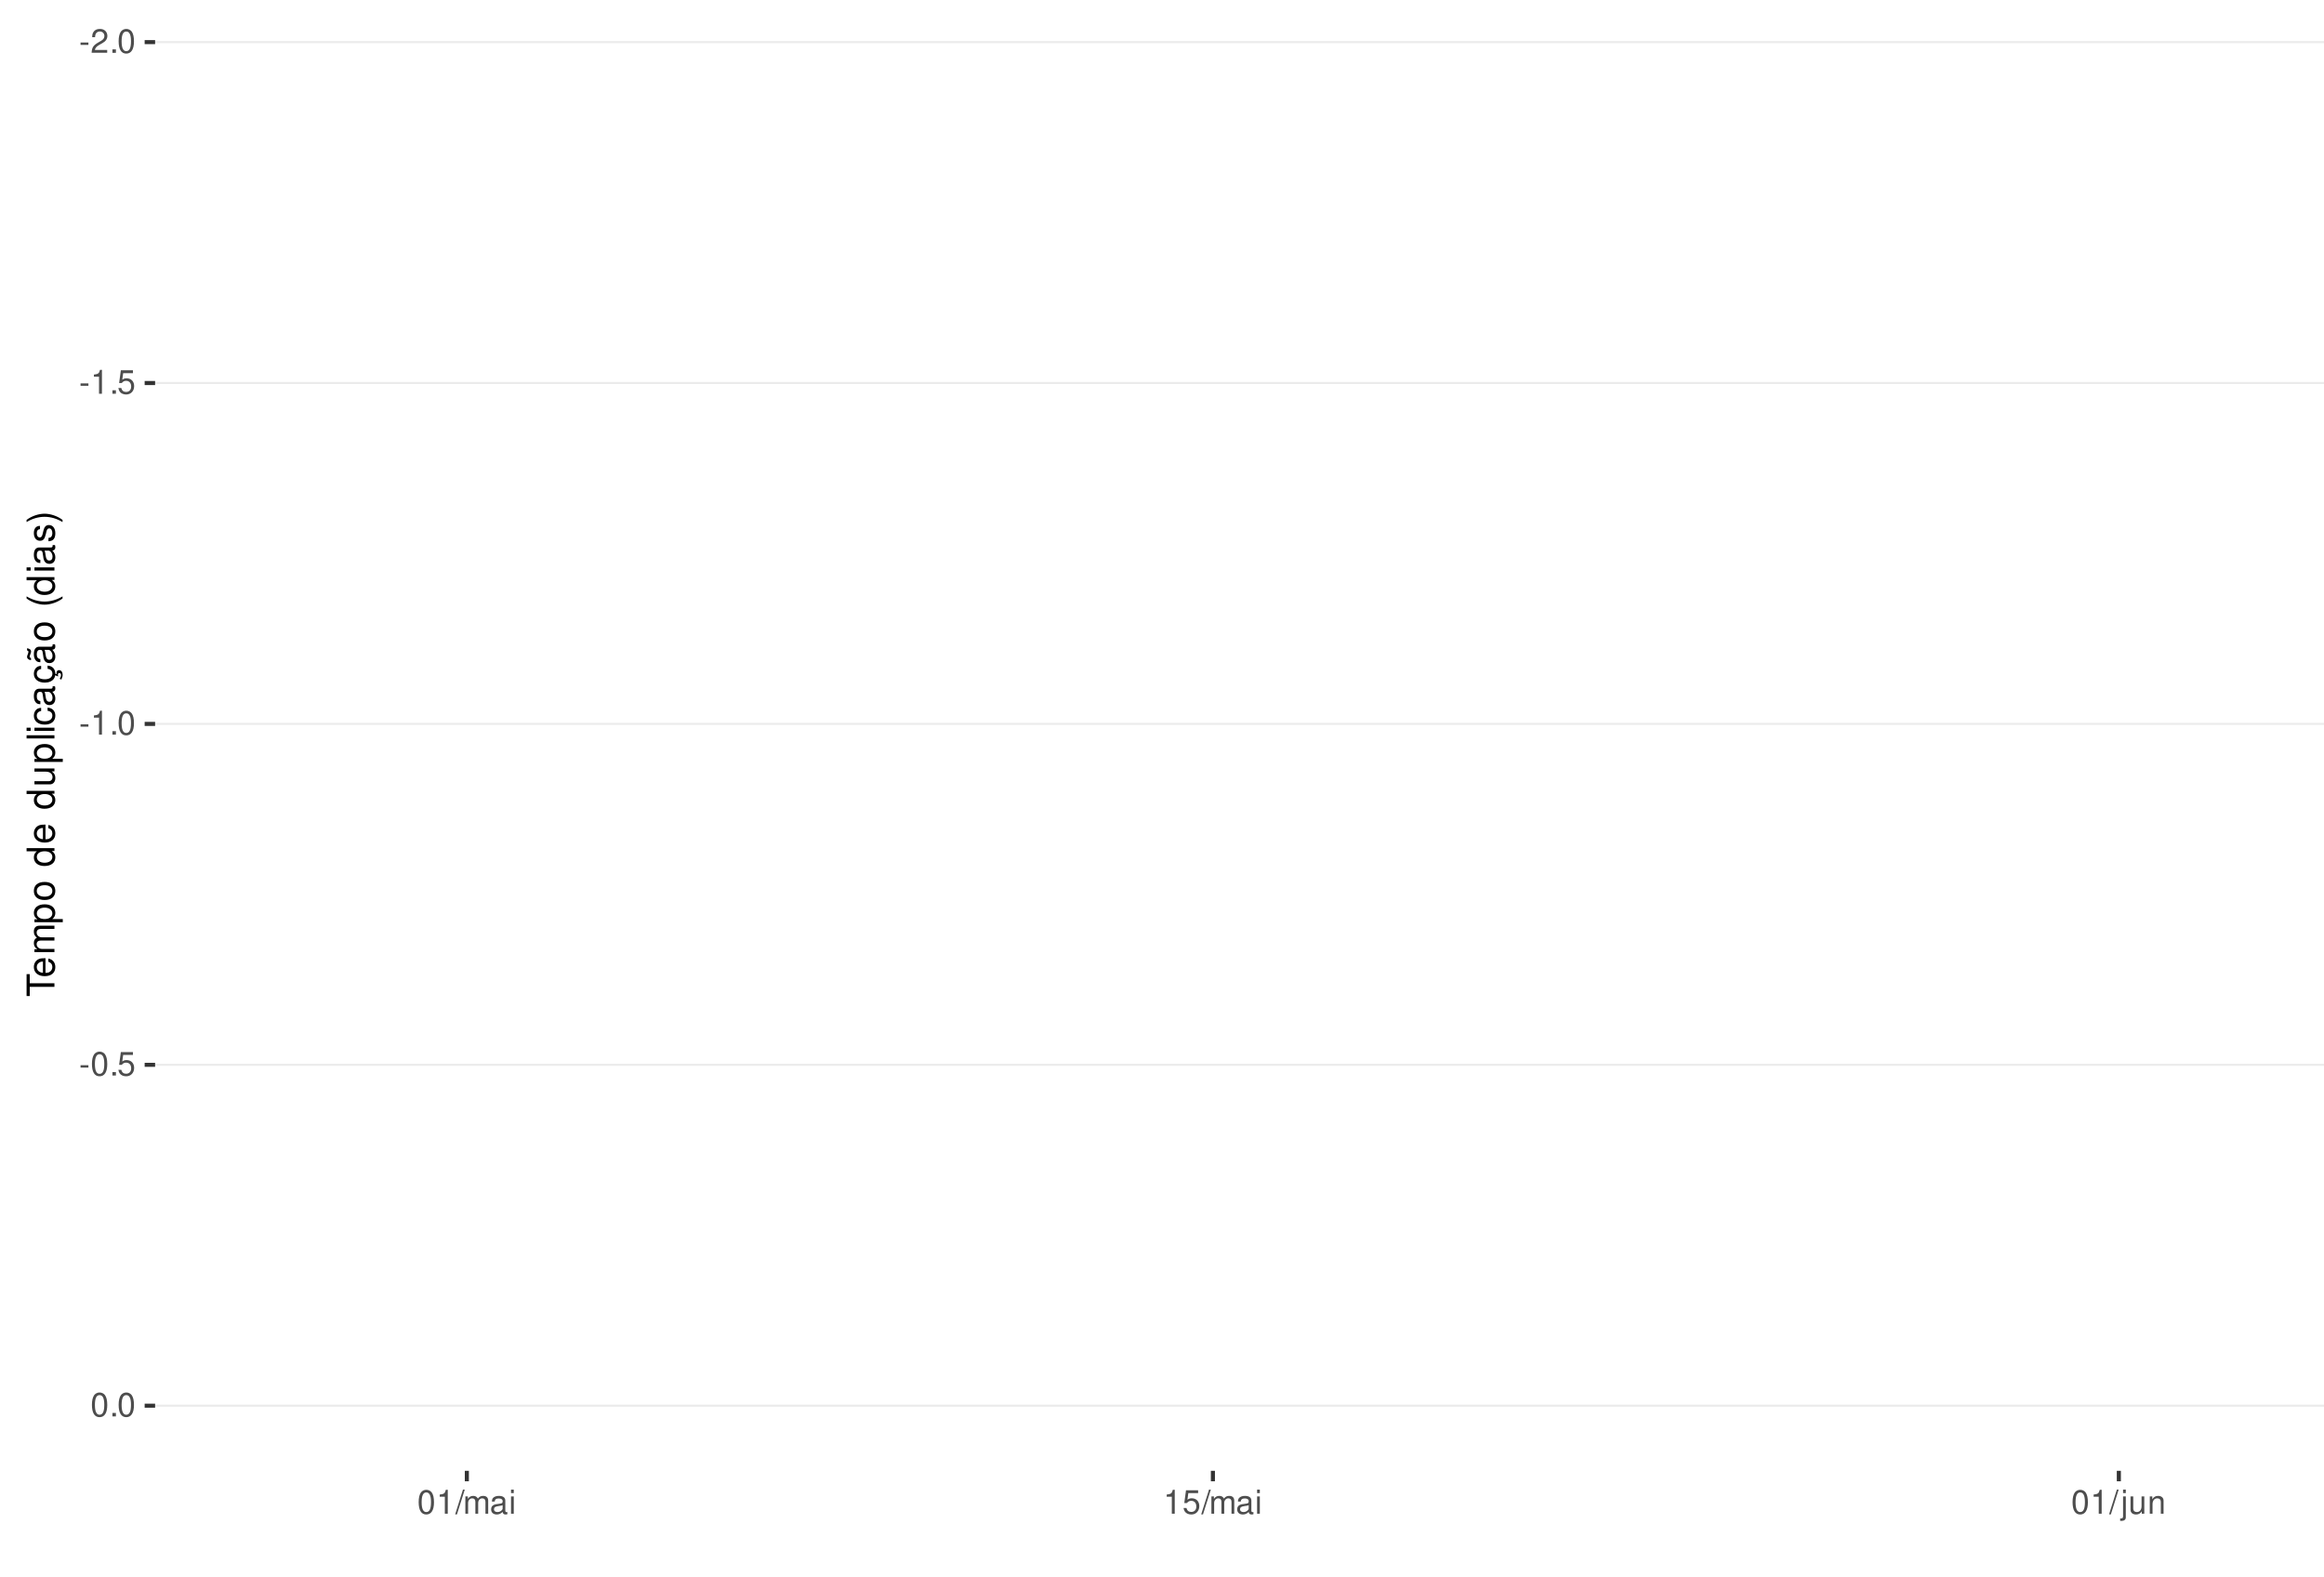
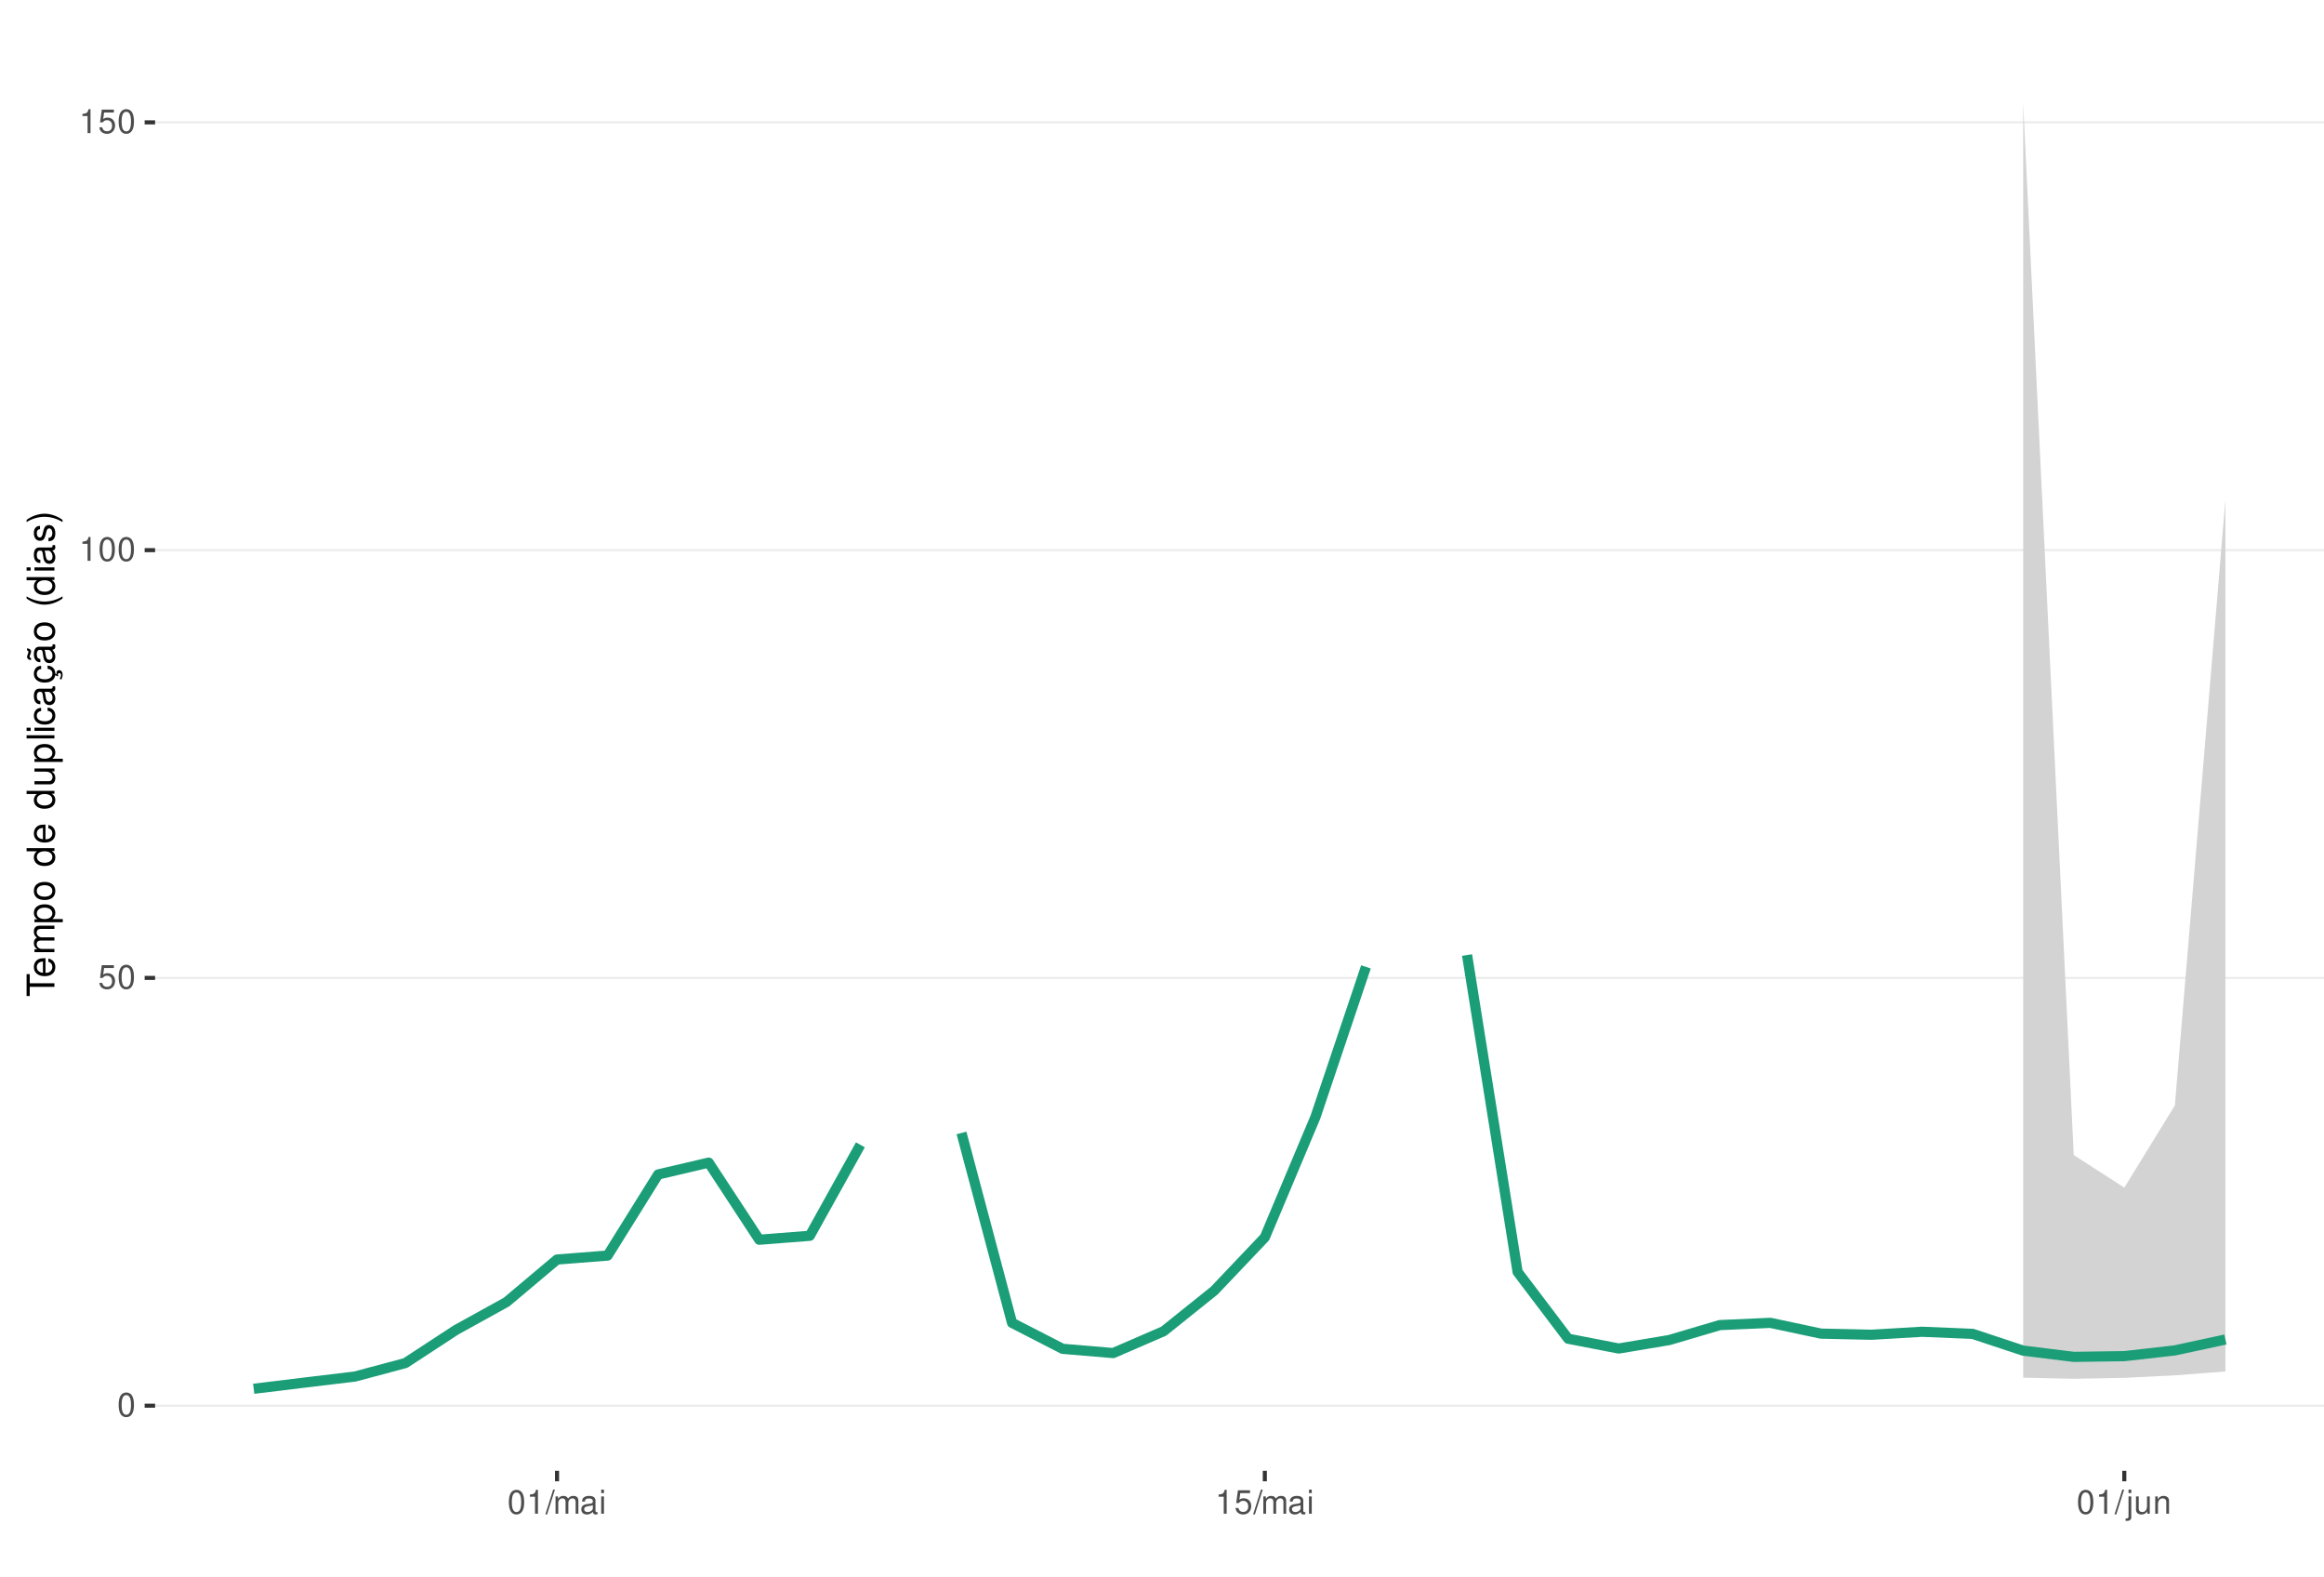
<svg xmlns="http://www.w3.org/2000/svg" xmlns:xlink="http://www.w3.org/1999/xlink" width="609pt" height="413pt" viewBox="0 0 609 413" version="1.1">
  <defs>
    <g>
      <symbol overflow="visible" id="glyph0-0">
        <path style="stroke:none;" d="" />
      </symbol>
      <symbol overflow="visible" id="glyph0-1">
-         <path style="stroke:none;" d="M 2.453 -2.703 L 0.391 -2.703 L 0.391 -2.078 L 2.453 -2.078 Z M 2.453 -2.703 " />
+         <path style="stroke:none;" d="M 2.375 -6.266 C 1.812 -6.266 1.297 -6 0.969 -5.578 C 0.578 -5.016 0.375 -4.188 0.375 -3.031 C 0.375 -0.922 1.062 0.203 2.375 0.203 C 3.672 0.203 4.391 -0.922 4.391 -2.984 C 4.391 -4.188 4.203 -5 3.797 -5.578 C 3.469 -6 2.953 -6.266 2.375 -6.266 Z M 2.375 -5.578 C 3.203 -5.578 3.609 -4.75 3.609 -3.047 C 3.609 -1.266 3.219 -0.438 2.359 -0.438 C 1.562 -0.438 1.156 -1.297 1.156 -3.016 C 1.156 -4.75 1.562 -5.578 2.375 -5.578 Z M 2.375 -5.578 " />
      </symbol>
      <symbol overflow="visible" id="glyph0-2">
-         <path style="stroke:none;" d="M 4.375 -0.75 L 1.156 -0.75 C 1.234 -1.266 1.5 -1.594 2.266 -2.062 L 3.125 -2.547 C 3.984 -3.016 4.422 -3.656 4.422 -4.438 C 4.422 -4.953 4.219 -5.438 3.859 -5.781 C 3.484 -6.109 3.031 -6.266 2.453 -6.266 C 1.672 -6.266 1.094 -5.984 0.766 -5.438 C 0.547 -5.109 0.453 -4.719 0.438 -4.094 L 1.188 -4.094 C 1.219 -4.516 1.266 -4.766 1.375 -4.984 C 1.578 -5.359 1.969 -5.594 2.438 -5.594 C 3.125 -5.594 3.641 -5.094 3.641 -4.422 C 3.641 -3.906 3.359 -3.484 2.812 -3.172 L 2.016 -2.703 C 0.734 -1.969 0.359 -1.375 0.297 -0.016 L 4.375 -0.016 Z M 4.375 -0.75 " />
+         <path style="stroke:none;" d="M 4.125 -6.141 L 0.953 -6.141 L 0.5 -2.797 L 1.188 -2.797 C 1.547 -3.219 1.844 -3.375 2.328 -3.375 C 3.156 -3.375 3.656 -2.797 3.656 -1.891 C 3.656 -1.016 3.156 -0.469 2.312 -0.469 C 1.656 -0.469 1.25 -0.812 1.062 -1.5 L 0.297 -1.5 C 0.406 -1 0.5 -0.766 0.672 -0.531 C 1.016 -0.062 1.641 0.203 2.344 0.203 C 3.578 0.203 4.438 -0.703 4.438 -2 C 4.438 -3.219 3.641 -4.047 2.453 -4.047 C 2.031 -4.047 1.672 -3.938 1.328 -3.672 L 1.562 -5.391 L 4.125 -5.391 Z M 4.125 -6.141 " />
      </symbol>
      <symbol overflow="visible" id="glyph0-3">
-         <path style="stroke:none;" d="M 1.656 -0.906 L 0.75 -0.906 L 0.75 0 L 1.656 0 Z M 1.656 -0.906 " />
+         <path style="stroke:none;" d="M 2.234 -4.453 L 2.234 0 L 3 0 L 3 -6.266 L 2.5 -6.266 C 2.234 -5.297 2.062 -5.172 0.891 -5.016 L 0.891 -4.453 Z M 2.234 -4.453 " />
      </symbol>
      <symbol overflow="visible" id="glyph0-4">
-         <path style="stroke:none;" d="M 2.375 -6.266 C 1.812 -6.266 1.297 -6 0.969 -5.578 C 0.578 -5.016 0.375 -4.188 0.375 -3.031 C 0.375 -0.922 1.062 0.203 2.375 0.203 C 3.672 0.203 4.391 -0.922 4.391 -2.984 C 4.391 -4.188 4.203 -5 3.797 -5.578 C 3.469 -6 2.953 -6.266 2.375 -6.266 Z M 2.375 -5.578 C 3.203 -5.578 3.609 -4.75 3.609 -3.047 C 3.609 -1.266 3.219 -0.438 2.359 -0.438 C 1.562 -0.438 1.156 -1.297 1.156 -3.016 C 1.156 -4.75 1.562 -5.578 2.375 -5.578 Z M 2.375 -5.578 " />
+         <path style="stroke:none;" d="M 1.984 -6.312 L -0.062 0.172 L 0.406 0.172 L 2.453 -6.312 Z M 1.984 -6.312 " />
      </symbol>
      <symbol overflow="visible" id="glyph0-5">
-         <path style="stroke:none;" d="M 2.234 -4.453 L 2.234 0 L 3 0 L 3 -6.266 L 2.5 -6.266 C 2.234 -5.297 2.062 -5.172 0.891 -5.016 L 0.891 -4.453 Z M 2.234 -4.453 " />
+         <path style="stroke:none;" d="M 0.609 -4.531 L 0.609 0 L 1.328 0 L 1.328 -2.844 C 1.328 -3.5 1.812 -4.031 2.391 -4.031 C 2.938 -4.031 3.234 -3.703 3.234 -3.125 L 3.234 0 L 3.969 0 L 3.969 -2.844 C 3.969 -3.5 4.438 -4.031 5.031 -4.031 C 5.562 -4.031 5.875 -3.703 5.875 -3.125 L 5.875 0 L 6.594 0 L 6.594 -3.406 C 6.594 -4.219 6.125 -4.672 5.281 -4.672 C 4.672 -4.672 4.312 -4.484 3.891 -3.969 C 3.625 -4.453 3.25 -4.672 2.672 -4.672 C 2.062 -4.672 1.656 -4.438 1.266 -3.891 L 1.266 -4.531 Z M 0.609 -4.531 " />
      </symbol>
      <symbol overflow="visible" id="glyph0-6">
-         <path style="stroke:none;" d="M 4.125 -6.141 L 0.953 -6.141 L 0.5 -2.797 L 1.188 -2.797 C 1.547 -3.219 1.844 -3.375 2.328 -3.375 C 3.156 -3.375 3.656 -2.797 3.656 -1.891 C 3.656 -1.016 3.156 -0.469 2.312 -0.469 C 1.656 -0.469 1.25 -0.812 1.062 -1.5 L 0.297 -1.5 C 0.406 -1 0.5 -0.766 0.672 -0.531 C 1.016 -0.062 1.641 0.203 2.344 0.203 C 3.578 0.203 4.438 -0.703 4.438 -2 C 4.438 -3.219 3.641 -4.047 2.453 -4.047 C 2.031 -4.047 1.672 -3.938 1.328 -3.672 L 1.562 -5.391 L 4.125 -5.391 Z M 4.125 -6.141 " />
+         <path style="stroke:none;" d="M 4.625 -0.422 C 4.547 -0.406 4.516 -0.406 4.469 -0.406 C 4.219 -0.406 4.078 -0.531 4.078 -0.766 L 4.078 -3.422 C 4.078 -4.234 3.5 -4.672 2.375 -4.672 C 1.719 -4.672 1.188 -4.469 0.875 -4.141 C 0.672 -3.906 0.578 -3.641 0.562 -3.188 L 1.297 -3.188 C 1.344 -3.75 1.672 -4 2.359 -4 C 3.016 -4 3.375 -3.75 3.375 -3.328 L 3.375 -3.141 C 3.359 -2.828 3.203 -2.703 2.609 -2.625 C 1.594 -2.5 1.438 -2.469 1.156 -2.359 C 0.625 -2.125 0.359 -1.734 0.359 -1.141 C 0.359 -0.312 0.938 0.203 1.859 0.203 C 2.422 0.203 2.875 0 3.391 -0.469 C 3.438 0 3.672 0.203 4.141 0.203 C 4.297 0.203 4.391 0.188 4.625 0.125 Z M 3.375 -1.422 C 3.375 -1.188 3.297 -1.031 3.078 -0.844 C 2.781 -0.578 2.438 -0.438 2.016 -0.438 C 1.453 -0.438 1.109 -0.703 1.109 -1.156 C 1.109 -1.641 1.422 -1.875 2.203 -1.984 C 2.984 -2.094 3.125 -2.125 3.375 -2.234 Z M 3.375 -1.422 " />
      </symbol>
      <symbol overflow="visible" id="glyph0-7">
-         <path style="stroke:none;" d="M 1.984 -6.312 L -0.062 0.172 L 0.406 0.172 L 2.453 -6.312 Z M 1.984 -6.312 " />
+         <path style="stroke:none;" d="M 1.297 -4.531 L 0.578 -4.531 L 0.578 0 L 1.297 0 Z M 1.297 -6.312 L 0.578 -6.312 L 0.578 -5.406 L 1.297 -5.406 Z M 1.297 -6.312 " />
      </symbol>
      <symbol overflow="visible" id="glyph0-8">
-         <path style="stroke:none;" d="M 0.609 -4.531 L 0.609 0 L 1.328 0 L 1.328 -2.844 C 1.328 -3.5 1.812 -4.031 2.391 -4.031 C 2.938 -4.031 3.234 -3.703 3.234 -3.125 L 3.234 0 L 3.969 0 L 3.969 -2.844 C 3.969 -3.5 4.438 -4.031 5.031 -4.031 C 5.562 -4.031 5.875 -3.703 5.875 -3.125 L 5.875 0 L 6.594 0 L 6.594 -3.406 C 6.594 -4.219 6.125 -4.672 5.281 -4.672 C 4.672 -4.672 4.312 -4.484 3.891 -3.969 C 3.625 -4.453 3.25 -4.672 2.672 -4.672 C 2.062 -4.672 1.656 -4.438 1.266 -3.891 L 1.266 -4.531 Z M 0.609 -4.531 " />
+         <path style="stroke:none;" d="M 0.609 -4.531 L 0.609 0.656 C 0.609 1.109 0.469 1.25 0.016 1.25 C -0.031 1.25 -0.062 1.25 -0.156 1.25 L -0.156 1.859 C -0.062 1.875 -0.031 1.891 0.094 1.891 C 0.906 1.891 1.328 1.562 1.328 0.938 L 1.328 -4.531 Z M 1.328 -6.312 L 0.609 -6.312 L 0.609 -5.406 L 1.328 -5.406 Z M 1.328 -6.312 " />
      </symbol>
      <symbol overflow="visible" id="glyph0-9">
-         <path style="stroke:none;" d="M 4.625 -0.422 C 4.547 -0.406 4.516 -0.406 4.469 -0.406 C 4.219 -0.406 4.078 -0.531 4.078 -0.766 L 4.078 -3.422 C 4.078 -4.234 3.5 -4.672 2.375 -4.672 C 1.719 -4.672 1.188 -4.469 0.875 -4.141 C 0.672 -3.906 0.578 -3.641 0.562 -3.188 L 1.297 -3.188 C 1.344 -3.75 1.672 -4 2.359 -4 C 3.016 -4 3.375 -3.75 3.375 -3.328 L 3.375 -3.141 C 3.359 -2.828 3.203 -2.703 2.609 -2.625 C 1.594 -2.5 1.438 -2.469 1.156 -2.359 C 0.625 -2.125 0.359 -1.734 0.359 -1.141 C 0.359 -0.312 0.938 0.203 1.859 0.203 C 2.422 0.203 2.875 0 3.391 -0.469 C 3.438 0 3.672 0.203 4.141 0.203 C 4.297 0.203 4.391 0.188 4.625 0.125 Z M 3.375 -1.422 C 3.375 -1.188 3.297 -1.031 3.078 -0.844 C 2.781 -0.578 2.438 -0.438 2.016 -0.438 C 1.453 -0.438 1.109 -0.703 1.109 -1.156 C 1.109 -1.641 1.422 -1.875 2.203 -1.984 C 2.984 -2.094 3.125 -2.125 3.375 -2.234 Z M 3.375 -1.422 " />
+         <path style="stroke:none;" d="M 4.172 0 L 4.172 -4.531 L 3.453 -4.531 L 3.453 -1.969 C 3.453 -1.031 2.969 -0.438 2.219 -0.438 C 1.641 -0.438 1.281 -0.781 1.281 -1.328 L 1.281 -4.531 L 0.562 -4.531 L 0.562 -1.031 C 0.562 -0.281 1.125 0.203 2.016 0.203 C 2.672 0.203 3.094 -0.031 3.516 -0.625 L 3.516 0 Z M 4.172 0 " />
      </symbol>
      <symbol overflow="visible" id="glyph0-10">
-         <path style="stroke:none;" d="M 1.297 -4.531 L 0.578 -4.531 L 0.578 0 L 1.297 0 Z M 1.297 -6.312 L 0.578 -6.312 L 0.578 -5.406 L 1.297 -5.406 Z M 1.297 -6.312 " />
-       </symbol>
-       <symbol overflow="visible" id="glyph0-11">
-         <path style="stroke:none;" d="M 0.609 -4.531 L 0.609 0.656 C 0.609 1.109 0.469 1.25 0.016 1.25 C -0.031 1.25 -0.062 1.25 -0.156 1.25 L -0.156 1.859 C -0.062 1.875 -0.031 1.891 0.094 1.891 C 0.906 1.891 1.328 1.562 1.328 0.938 L 1.328 -4.531 Z M 1.328 -6.312 L 0.609 -6.312 L 0.609 -5.406 L 1.328 -5.406 Z M 1.328 -6.312 " />
-       </symbol>
-       <symbol overflow="visible" id="glyph0-12">
-         <path style="stroke:none;" d="M 4.172 0 L 4.172 -4.531 L 3.453 -4.531 L 3.453 -1.969 C 3.453 -1.031 2.969 -0.438 2.219 -0.438 C 1.641 -0.438 1.281 -0.781 1.281 -1.328 L 1.281 -4.531 L 0.562 -4.531 L 0.562 -1.031 C 0.562 -0.281 1.125 0.203 2.016 0.203 C 2.672 0.203 3.094 -0.031 3.516 -0.625 L 3.516 0 Z M 4.172 0 " />
-       </symbol>
-       <symbol overflow="visible" id="glyph0-13">
        <path style="stroke:none;" d="M 0.609 -4.531 L 0.609 0 L 1.328 0 L 1.328 -2.5 C 1.328 -3.422 1.812 -4.031 2.562 -4.031 C 3.141 -4.031 3.5 -3.688 3.5 -3.141 L 3.5 0 L 4.219 0 L 4.219 -3.422 C 4.219 -4.188 3.656 -4.672 2.781 -4.672 C 2.109 -4.672 1.672 -4.406 1.266 -3.781 L 1.266 -4.531 Z M 0.609 -4.531 " />
      </symbol>
      <symbol overflow="visible" id="glyph1-0">
        <path style="stroke:none;" d="" />
      </symbol>
      <symbol overflow="visible" id="glyph1-1">
        <path style="stroke:none;" d="M -6.469 -3.547 L -6.469 -5.938 L -7.297 -5.938 L -7.297 -0.203 L -6.469 -0.203 L -6.469 -2.609 L 0 -2.609 L 0 -3.547 Z M -6.469 -3.547 " />
      </symbol>
      <symbol overflow="visible" id="glyph1-2">
        <path style="stroke:none;" d="M -2.344 -5.125 C -3.141 -5.125 -3.625 -5.062 -4.016 -4.922 C -4.875 -4.578 -5.391 -3.781 -5.391 -2.797 C -5.391 -1.344 -4.281 -0.406 -2.547 -0.406 C -0.812 -0.406 0.234 -1.297 0.234 -2.781 C 0.234 -3.984 -0.453 -4.812 -1.594 -5.016 L -1.594 -4.188 C -0.906 -3.953 -0.547 -3.484 -0.547 -2.812 C -0.547 -2.281 -0.781 -1.828 -1.219 -1.547 C -1.516 -1.344 -1.812 -1.281 -2.344 -1.266 Z M -3.016 -1.297 C -3.984 -1.359 -4.625 -1.953 -4.625 -2.797 C -4.625 -3.641 -3.953 -4.234 -3.016 -4.234 Z M -3.016 -1.297 " />
      </symbol>
      <symbol overflow="visible" id="glyph1-3">
        <path style="stroke:none;" d="M -5.234 -0.703 L 0 -0.703 L 0 -1.547 L -3.297 -1.547 C -4.047 -1.547 -4.656 -2.094 -4.656 -2.766 C -4.656 -3.391 -4.281 -3.734 -3.609 -3.734 L 0 -3.734 L 0 -4.578 L -3.297 -4.578 C -4.047 -4.578 -4.656 -5.125 -4.656 -5.812 C -4.656 -6.422 -4.266 -6.781 -3.609 -6.781 L 0 -6.781 L 0 -7.625 L -3.938 -7.625 C -4.875 -7.625 -5.391 -7.078 -5.391 -6.094 C -5.391 -5.406 -5.188 -4.984 -4.594 -4.484 C -5.156 -4.188 -5.391 -3.766 -5.391 -3.078 C -5.391 -2.375 -5.125 -1.906 -4.5 -1.469 L -5.234 -1.469 Z M -5.234 -0.703 " />
      </symbol>
      <symbol overflow="visible" id="glyph1-4">
        <path style="stroke:none;" d="M 2.188 -0.547 L 2.188 -1.375 L -0.547 -1.375 C -0.016 -1.812 0.234 -2.312 0.234 -2.984 C 0.234 -4.344 -0.859 -5.234 -2.531 -5.234 C -4.297 -5.234 -5.391 -4.375 -5.391 -2.984 C -5.391 -2.266 -5.062 -1.703 -4.453 -1.312 L -5.234 -1.312 L -5.234 -0.547 Z M -4.609 -2.844 C -4.609 -3.766 -3.797 -4.359 -2.547 -4.359 C -1.359 -4.359 -0.547 -3.75 -0.547 -2.844 C -0.547 -1.953 -1.344 -1.375 -2.578 -1.375 C -3.812 -1.375 -4.609 -1.953 -4.609 -2.844 Z M -4.609 -2.844 " />
      </symbol>
      <symbol overflow="visible" id="glyph1-5">
        <path style="stroke:none;" d="M -5.391 -2.719 C -5.391 -1.234 -4.344 -0.359 -2.578 -0.359 C -0.812 -0.359 0.234 -1.234 0.234 -2.734 C 0.234 -4.203 -0.812 -5.094 -2.547 -5.094 C -4.359 -5.094 -5.391 -4.234 -5.391 -2.719 Z M -4.625 -2.734 C -4.625 -3.672 -3.844 -4.234 -2.547 -4.234 C -1.312 -4.234 -0.547 -3.656 -0.547 -2.734 C -0.547 -1.797 -1.312 -1.234 -2.578 -1.234 C -3.844 -1.234 -4.625 -1.797 -4.625 -2.734 Z M -4.625 -2.734 " />
      </symbol>
      <symbol overflow="visible" id="glyph1-6">
        <path style="stroke:none;" d="" />
      </symbol>
      <symbol overflow="visible" id="glyph1-7">
        <path style="stroke:none;" d="M -7.297 -4.953 L -7.297 -4.125 L -4.578 -4.125 C -5.109 -3.766 -5.391 -3.203 -5.391 -2.516 C -5.391 -1.156 -4.297 -0.266 -2.625 -0.266 C -0.859 -0.266 0.234 -1.125 0.234 -2.547 C 0.234 -3.266 -0.047 -3.766 -0.688 -4.203 L 0 -4.203 L 0 -4.953 Z M -4.609 -2.656 C -4.609 -3.547 -3.812 -4.125 -2.562 -4.125 C -1.344 -4.125 -0.547 -3.547 -0.547 -2.656 C -0.547 -1.734 -1.359 -1.125 -2.578 -1.125 C -3.797 -1.125 -4.609 -1.734 -4.609 -2.656 Z M -4.609 -2.656 " />
      </symbol>
      <symbol overflow="visible" id="glyph1-8">
        <path style="stroke:none;" d="M 0 -4.812 L -5.234 -4.812 L -5.234 -3.984 L -2.266 -3.984 C -1.203 -3.984 -0.5 -3.438 -0.5 -2.562 C -0.5 -1.906 -0.906 -1.484 -1.531 -1.484 L -5.234 -1.484 L -5.234 -0.656 L -1.203 -0.656 C -0.328 -0.656 0.234 -1.297 0.234 -2.312 C 0.234 -3.094 -0.047 -3.578 -0.734 -4.062 L 0 -4.062 Z M 0 -4.812 " />
      </symbol>
      <symbol overflow="visible" id="glyph1-9">
        <path style="stroke:none;" d="M -7.297 -1.516 L -7.297 -0.688 L 0 -0.688 L 0 -1.516 Z M -7.297 -1.516 " />
      </symbol>
      <symbol overflow="visible" id="glyph1-10">
        <path style="stroke:none;" d="M -5.234 -1.5 L -5.234 -0.672 L 0 -0.672 L 0 -1.5 Z M -7.297 -1.5 L -7.297 -0.656 L -6.234 -0.656 L -6.234 -1.5 Z M -7.297 -1.5 " />
      </symbol>
      <symbol overflow="visible" id="glyph1-11">
        <path style="stroke:none;" d="M -3.484 -4.703 C -3.984 -4.672 -4.312 -4.562 -4.609 -4.359 C -5.094 -4 -5.391 -3.375 -5.391 -2.641 C -5.391 -1.219 -4.266 -0.312 -2.531 -0.312 C -0.844 -0.312 0.234 -1.203 0.234 -2.625 C 0.234 -3.875 -0.516 -4.672 -1.797 -4.766 L -1.797 -3.938 C -0.953 -3.797 -0.547 -3.359 -0.547 -2.656 C -0.547 -1.734 -1.297 -1.188 -2.531 -1.188 C -3.844 -1.188 -4.625 -1.719 -4.625 -2.625 C -4.625 -3.328 -4.203 -3.766 -3.484 -3.875 Z M -3.484 -4.703 " />
      </symbol>
      <symbol overflow="visible" id="glyph1-12">
        <path style="stroke:none;" d="M -0.484 -5.344 C -0.469 -5.266 -0.469 -5.219 -0.469 -5.172 C -0.469 -4.875 -0.625 -4.719 -0.875 -4.719 L -3.953 -4.719 C -4.891 -4.719 -5.391 -4.047 -5.391 -2.75 C -5.391 -1.984 -5.172 -1.375 -4.781 -1.016 C -4.516 -0.766 -4.203 -0.672 -3.688 -0.656 L -3.688 -1.484 C -4.328 -1.562 -4.625 -1.938 -4.625 -2.719 C -4.625 -3.484 -4.344 -3.891 -3.844 -3.891 L -3.625 -3.891 C -3.266 -3.875 -3.125 -3.703 -3.047 -3.016 C -2.891 -1.844 -2.844 -1.656 -2.719 -1.344 C -2.453 -0.734 -2 -0.422 -1.312 -0.422 C -0.375 -0.422 0.234 -1.078 0.234 -2.141 C 0.234 -2.797 0 -3.328 -0.547 -3.922 C 0 -3.984 0.234 -4.234 0.234 -4.781 C 0.234 -4.953 0.203 -5.062 0.141 -5.344 Z M -1.656 -3.891 C -1.375 -3.891 -1.203 -3.812 -0.969 -3.562 C -0.656 -3.219 -0.5 -2.812 -0.5 -2.312 C -0.5 -1.672 -0.812 -1.297 -1.344 -1.297 C -1.891 -1.297 -2.172 -1.656 -2.297 -2.547 C -2.422 -3.438 -2.453 -3.609 -2.594 -3.891 Z M -1.656 -3.891 " />
      </symbol>
      <symbol overflow="visible" id="glyph1-13">
        <path style="stroke:none;" d="M 0.234 -2.641 C 0.234 -3.875 -0.547 -4.703 -1.797 -4.766 L -1.797 -3.938 C -0.953 -3.797 -0.531 -3.359 -0.531 -2.656 C -0.531 -1.734 -1.281 -1.188 -2.516 -1.188 C -3.844 -1.188 -4.625 -1.719 -4.625 -2.625 C -4.625 -3.328 -4.203 -3.766 -3.484 -3.875 L -3.484 -4.703 C -3.984 -4.672 -4.312 -4.562 -4.609 -4.359 C -5.094 -4 -5.391 -3.375 -5.391 -2.641 C -5.391 -1.219 -4.266 -0.312 -2.531 -0.312 C -1.469 -0.312 -0.625 -0.672 -0.156 -1.312 C 0.047 -1.594 0.125 -1.812 0.203 -2.25 L 0.922 -1.938 L 0.984 -2.062 C 0.938 -2.188 0.906 -2.25 0.906 -2.375 C 0.906 -2.656 1.047 -2.828 1.281 -2.828 C 1.547 -2.828 1.734 -2.594 1.734 -2.297 C 1.734 -2.031 1.672 -1.844 1.438 -1.406 L 1.406 -1.312 L 1.812 -1.094 C 2.078 -1.75 2.141 -1.953 2.141 -2.344 C 2.141 -3.109 1.781 -3.578 1.203 -3.578 C 0.781 -3.578 0.547 -3.297 0.547 -2.797 C 0.547 -2.703 0.547 -2.641 0.562 -2.516 Z M 0.234 -2.641 " />
      </symbol>
      <symbol overflow="visible" id="glyph1-14">
        <path style="stroke:none;" d="M -0.484 -5.344 C -0.469 -5.266 -0.469 -5.219 -0.469 -5.172 C -0.469 -4.875 -0.625 -4.719 -0.875 -4.719 L -3.953 -4.719 C -4.891 -4.719 -5.391 -4.047 -5.391 -2.75 C -5.391 -1.984 -5.172 -1.375 -4.781 -1.016 C -4.516 -0.766 -4.203 -0.672 -3.688 -0.656 L -3.688 -1.484 C -4.328 -1.562 -4.625 -1.938 -4.625 -2.719 C -4.625 -3.484 -4.344 -3.891 -3.844 -3.891 L -3.625 -3.891 C -3.266 -3.875 -3.125 -3.703 -3.047 -3.016 C -2.891 -1.844 -2.844 -1.656 -2.719 -1.344 C -2.453 -0.734 -2 -0.422 -1.312 -0.422 C -0.375 -0.422 0.234 -1.078 0.234 -2.141 C 0.234 -2.797 0 -3.328 -0.547 -3.922 C 0 -3.984 0.234 -4.234 0.234 -4.781 C 0.234 -4.953 0.203 -5.062 0.141 -5.344 Z M -1.656 -3.891 C -1.375 -3.891 -1.203 -3.812 -0.969 -3.562 C -0.656 -3.219 -0.5 -2.812 -0.5 -2.312 C -0.5 -1.672 -0.812 -1.297 -1.344 -1.297 C -1.891 -1.297 -2.172 -1.656 -2.297 -2.547 C -2.422 -3.438 -2.453 -3.609 -2.594 -3.891 Z M -7.172 -3.75 C -6.922 -3.672 -6.812 -3.547 -6.812 -3.375 C -6.812 -3.25 -6.875 -2.984 -6.984 -2.734 C -7.156 -2.312 -7.172 -2.25 -7.172 -2.047 C -7.172 -1.594 -6.797 -1.297 -6.141 -1.188 L -6.141 -1.766 C -6.375 -1.812 -6.5 -1.938 -6.5 -2.094 C -6.5 -2.203 -6.469 -2.344 -6.375 -2.578 C -6.156 -3.156 -6.125 -3.234 -6.125 -3.438 C -6.125 -3.922 -6.484 -4.219 -7.172 -4.312 Z M -7.172 -3.75 " />
      </symbol>
      <symbol overflow="visible" id="glyph1-15">
        <path style="stroke:none;" d="M -7.297 -2.359 C -5.984 -1.359 -4.156 -0.734 -2.594 -0.734 C -1.016 -0.734 0.812 -1.359 2.125 -2.359 L 2.125 -2.906 C 0.688 -2.031 -0.984 -1.547 -2.594 -1.547 C -4.188 -1.547 -5.875 -2.031 -7.297 -2.906 Z M -7.297 -2.359 " />
      </symbol>
      <symbol overflow="visible" id="glyph1-16">
        <path style="stroke:none;" d="M -3.781 -4.375 C -4.812 -4.375 -5.391 -3.688 -5.391 -2.484 C -5.391 -1.266 -4.766 -0.469 -3.797 -0.469 C -2.969 -0.469 -2.578 -0.891 -2.281 -2.125 L -2.094 -2.906 C -1.953 -3.484 -1.734 -3.719 -1.375 -3.719 C -0.875 -3.719 -0.547 -3.234 -0.547 -2.5 C -0.547 -2.047 -0.672 -1.672 -0.891 -1.453 C -1.047 -1.328 -1.188 -1.266 -1.562 -1.219 L -1.562 -0.344 C -0.344 -0.375 0.234 -1.062 0.234 -2.438 C 0.234 -3.75 -0.422 -4.594 -1.438 -4.594 C -2.203 -4.594 -2.641 -4.156 -2.891 -3.109 L -3.078 -2.312 C -3.234 -1.625 -3.453 -1.344 -3.828 -1.344 C -4.312 -1.344 -4.625 -1.766 -4.625 -2.453 C -4.625 -3.125 -4.328 -3.484 -3.781 -3.5 Z M -3.781 -4.375 " />
      </symbol>
      <symbol overflow="visible" id="glyph1-17">
        <path style="stroke:none;" d="M 2.125 -0.938 C 0.812 -1.938 -1.016 -2.562 -2.578 -2.562 C -4.156 -2.562 -5.984 -1.938 -7.297 -0.938 L -7.297 -0.375 C -5.859 -1.266 -4.188 -1.75 -2.578 -1.75 C -0.984 -1.75 0.703 -1.266 2.125 -0.375 Z M 2.125 -0.938 " />
      </symbol>
    </g>
    <clipPath id="clip1">
      <path d="M 40.645 9.961 L 609 9.961 L 609 385.328 L 40.645 385.328 Z M 40.645 9.961 " />
    </clipPath>
    <clipPath id="clip2">
-       <path d="M 40.645 10 L 609 10 L 609 12 L 40.645 12 Z M 40.645 10 " />
+       <path d="M 40.645 368 L 609 368 L 609 369 L 40.645 369 Z M 40.645 368 " />
    </clipPath>
    <clipPath id="clip3">
-       <path d="M 40.645 100 L 609 100 L 609 101 L 40.645 101 Z M 40.645 100 " />
+       <path d="M 40.645 255 L 609 255 L 609 257 L 40.645 257 Z M 40.645 255 " />
    </clipPath>
    <clipPath id="clip4">
-       <path d="M 40.645 189 L 609 189 L 609 190 L 40.645 190 Z M 40.645 189 " />
+       <path d="M 40.645 143 L 609 143 L 609 145 L 40.645 145 Z M 40.645 143 " />
    </clipPath>
    <clipPath id="clip5">
-       <path d="M 40.645 278 L 609 278 L 609 280 L 40.645 280 Z M 40.645 278 " />
-     </clipPath>
-     <clipPath id="clip6">
-       <path d="M 40.645 368 L 609 368 L 609 369 L 40.645 369 Z M 40.645 368 " />
+       <path d="M 40.645 31 L 609 31 L 609 33 L 40.645 33 Z M 40.645 31 " />
    </clipPath>
  </defs>
  <g id="surface344">
    <rect x="0" y="0" width="609" height="413" style="fill:rgb(100%,100%,100%);fill-opacity:1;stroke:none;" />
    <rect x="0" y="0" width="609" height="413" style="fill:rgb(100%,100%,100%);fill-opacity:1;stroke:none;" />
    <path style="fill:none;stroke-width:1.067;stroke-linecap:round;stroke-linejoin:round;stroke:rgb(100%,100%,100%);stroke-opacity:1;stroke-miterlimit:10;" d="M 0 413 L 609 413 L 609 0 L 0 0 Z M 0 413 " />
    <g clip-path="url(#clip1)" clip-rule="nonzero">
      <path style=" stroke:none;fill-rule:nonzero;fill:rgb(100%,100%,100%);fill-opacity:1;" d="M 40.645 385.328 L 609 385.328 L 609 9.961 L 40.645 9.961 Z M 40.645 385.328 " />
    </g>
    <g clip-path="url(#clip2)" clip-rule="nonzero">
-       <path style="fill:none;stroke-width:0.533;stroke-linecap:butt;stroke-linejoin:round;stroke:rgb(92.157%,92.157%,92.157%);stroke-opacity:1;stroke-miterlimit:10;" d="M 40.645 11.035 L 609 11.035 " />
+       <path style="fill:none;stroke-width:0.533;stroke-linecap:butt;stroke-linejoin:round;stroke:rgb(92.157%,92.157%,92.157%);stroke-opacity:1;stroke-miterlimit:10;" d="M 40.645 368.266 L 609 368.266 " />
    </g>
    <g clip-path="url(#clip3)" clip-rule="nonzero">
-       <path style="fill:none;stroke-width:0.533;stroke-linecap:butt;stroke-linejoin:round;stroke:rgb(92.157%,92.157%,92.157%);stroke-opacity:1;stroke-miterlimit:10;" d="M 40.645 100.344 L 609 100.344 " />
+       <path style="fill:none;stroke-width:0.533;stroke-linecap:butt;stroke-linejoin:round;stroke:rgb(92.157%,92.157%,92.157%);stroke-opacity:1;stroke-miterlimit:10;" d="M 40.645 256.195 L 609 256.195 " />
    </g>
    <g clip-path="url(#clip4)" clip-rule="nonzero">
-       <path style="fill:none;stroke-width:0.533;stroke-linecap:butt;stroke-linejoin:round;stroke:rgb(92.157%,92.157%,92.157%);stroke-opacity:1;stroke-miterlimit:10;" d="M 40.645 189.652 L 609 189.652 " />
+       <path style="fill:none;stroke-width:0.533;stroke-linecap:butt;stroke-linejoin:round;stroke:rgb(92.157%,92.157%,92.157%);stroke-opacity:1;stroke-miterlimit:10;" d="M 40.645 144.125 L 609 144.125 " />
    </g>
    <g clip-path="url(#clip5)" clip-rule="nonzero">
-       <path style="fill:none;stroke-width:0.533;stroke-linecap:butt;stroke-linejoin:round;stroke:rgb(92.157%,92.157%,92.157%);stroke-opacity:1;stroke-miterlimit:10;" d="M 40.645 278.961 L 609 278.961 " />
-     </g>
-     <g clip-path="url(#clip6)" clip-rule="nonzero">
-       <path style="fill:none;stroke-width:0.533;stroke-linecap:butt;stroke-linejoin:round;stroke:rgb(92.157%,92.157%,92.157%);stroke-opacity:1;stroke-miterlimit:10;" d="M 40.645 368.266 L 609 368.266 " />
-     </g>
-     <g style="fill:rgb(30.196%,30.196%,30.196%);fill-opacity:1;">
-       <use xlink:href="#glyph0-1" x="20.715" y="13.841" />
-       <use xlink:href="#glyph0-2" x="23.715" y="13.841" />
-       <use xlink:href="#glyph0-3" x="28.715" y="13.841" />
-       <use xlink:href="#glyph0-4" x="30.715" y="13.841" />
-     </g>
-     <g style="fill:rgb(30.196%,30.196%,30.196%);fill-opacity:1;">
-       <use xlink:href="#glyph0-1" x="20.715" y="103.149" />
-       <use xlink:href="#glyph0-5" x="23.715" y="103.149" />
-       <use xlink:href="#glyph0-3" x="28.715" y="103.149" />
-       <use xlink:href="#glyph0-6" x="30.715" y="103.149" />
-     </g>
-     <g style="fill:rgb(30.196%,30.196%,30.196%);fill-opacity:1;">
-       <use xlink:href="#glyph0-1" x="20.715" y="192.458" />
-       <use xlink:href="#glyph0-5" x="23.715" y="192.458" />
-       <use xlink:href="#glyph0-3" x="28.715" y="192.458" />
-       <use xlink:href="#glyph0-4" x="30.715" y="192.458" />
-     </g>
-     <g style="fill:rgb(30.196%,30.196%,30.196%);fill-opacity:1;">
-       <use xlink:href="#glyph0-1" x="20.715" y="281.767" />
-       <use xlink:href="#glyph0-4" x="23.715" y="281.767" />
-       <use xlink:href="#glyph0-3" x="28.715" y="281.767" />
-       <use xlink:href="#glyph0-6" x="30.715" y="281.767" />
-     </g>
-     <g style="fill:rgb(30.196%,30.196%,30.196%);fill-opacity:1;">
-       <use xlink:href="#glyph0-4" x="23.715" y="371.071" />
-       <use xlink:href="#glyph0-3" x="28.715" y="371.071" />
-       <use xlink:href="#glyph0-4" x="30.715" y="371.071" />
-     </g>
-     <path style="fill:none;stroke-width:1.067;stroke-linecap:butt;stroke-linejoin:round;stroke:rgb(20%,20%,20%);stroke-opacity:1;stroke-miterlimit:10;" d="M 37.906 11.035 L 40.645 11.035 " />
-     <path style="fill:none;stroke-width:1.067;stroke-linecap:butt;stroke-linejoin:round;stroke:rgb(20%,20%,20%);stroke-opacity:1;stroke-miterlimit:10;" d="M 37.906 100.344 L 40.645 100.344 " />
-     <path style="fill:none;stroke-width:1.067;stroke-linecap:butt;stroke-linejoin:round;stroke:rgb(20%,20%,20%);stroke-opacity:1;stroke-miterlimit:10;" d="M 37.906 189.652 L 40.645 189.652 " />
-     <path style="fill:none;stroke-width:1.067;stroke-linecap:butt;stroke-linejoin:round;stroke:rgb(20%,20%,20%);stroke-opacity:1;stroke-miterlimit:10;" d="M 37.906 278.961 L 40.645 278.961 " />
+       <path style="fill:none;stroke-width:0.533;stroke-linecap:butt;stroke-linejoin:round;stroke:rgb(92.157%,92.157%,92.157%);stroke-opacity:1;stroke-miterlimit:10;" d="M 40.645 32.055 L 609 32.055 " />
+     </g>
+     <path style=" stroke:none;fill-rule:nonzero;fill:rgb(82.745%,82.745%,82.745%);fill-opacity:1;" d="M 530.172 27.023 L 543.422 302.594 L 556.668 311.137 L 569.918 289.605 L 583.164 130.918 L 583.164 359.297 L 569.918 360.316 L 556.668 360.973 L 543.422 361.215 L 530.172 360.93 Z M 530.172 27.023 " />
+     <path style="fill:none;stroke-width:2.667;stroke-linecap:butt;stroke-linejoin:round;stroke:rgb(10.588%,61.961%,46.667%);stroke-opacity:1;stroke-miterlimit:10;" d="M 66.48 363.836 L 79.727 362.223 L 92.977 360.633 L 106.223 357.098 L 119.473 348.434 L 132.723 341.117 L 145.969 329.973 L 159.219 328.934 L 172.465 307.691 L 185.715 304.586 L 198.965 324.789 L 212.211 323.754 L 225.461 299.922 " />
+     <path style="fill:none;stroke-width:2.667;stroke-linecap:butt;stroke-linejoin:round;stroke:rgb(10.588%,61.961%,46.667%);stroke-opacity:1;stroke-miterlimit:10;" d="M 251.957 296.812 L 265.203 346.562 L 278.453 353.367 L 291.703 354.48 L 304.949 348.746 L 318.199 338.117 L 331.445 324.168 L 344.695 292.672 L 357.945 253.309 " />
+     <path style="fill:none;stroke-width:2.667;stroke-linecap:butt;stroke-linejoin:round;stroke:rgb(10.588%,61.961%,46.667%);stroke-opacity:1;stroke-miterlimit:10;" d="M 384.441 250.199 L 397.688 333.23 L 410.938 350.719 L 424.184 353.289 L 437.434 351.066 L 450.684 347.148 L 463.93 346.562 L 477.18 349.383 L 490.426 349.68 L 503.676 348.898 L 516.926 349.449 L 530.172 353.84 L 543.422 355.477 L 556.668 355.285 L 569.918 353.781 L 583.164 350.926 " />
+     <g style="fill:rgb(30.196%,30.196%,30.196%);fill-opacity:1;">
+       <use xlink:href="#glyph0-1" x="30.715" y="371.071" />
+     </g>
+     <g style="fill:rgb(30.196%,30.196%,30.196%);fill-opacity:1;">
+       <use xlink:href="#glyph0-2" x="25.715" y="259.001" />
+       <use xlink:href="#glyph0-1" x="30.715" y="259.001" />
+     </g>
+     <g style="fill:rgb(30.196%,30.196%,30.196%);fill-opacity:1;">
+       <use xlink:href="#glyph0-3" x="20.715" y="146.931" />
+       <use xlink:href="#glyph0-1" x="25.715" y="146.931" />
+       <use xlink:href="#glyph0-1" x="30.715" y="146.931" />
+     </g>
+     <g style="fill:rgb(30.196%,30.196%,30.196%);fill-opacity:1;">
+       <use xlink:href="#glyph0-3" x="20.715" y="34.86" />
+       <use xlink:href="#glyph0-2" x="25.715" y="34.86" />
+       <use xlink:href="#glyph0-1" x="30.715" y="34.86" />
+     </g>
    <path style="fill:none;stroke-width:1.067;stroke-linecap:butt;stroke-linejoin:round;stroke:rgb(20%,20%,20%);stroke-opacity:1;stroke-miterlimit:10;" d="M 37.906 368.266 L 40.645 368.266 " />
-     <path style="fill:none;stroke-width:1.067;stroke-linecap:butt;stroke-linejoin:round;stroke:rgb(20%,20%,20%);stroke-opacity:1;stroke-miterlimit:10;" d="M 122.336 388.07 L 122.336 385.328 " />
-     <path style="fill:none;stroke-width:1.067;stroke-linecap:butt;stroke-linejoin:round;stroke:rgb(20%,20%,20%);stroke-opacity:1;stroke-miterlimit:10;" d="M 317.84 388.07 L 317.84 385.328 " />
-     <path style="fill:none;stroke-width:1.067;stroke-linecap:butt;stroke-linejoin:round;stroke:rgb(20%,20%,20%);stroke-opacity:1;stroke-miterlimit:10;" d="M 555.238 388.07 L 555.238 385.328 " />
-     <g style="fill:rgb(30.196%,30.196%,30.196%);fill-opacity:1;">
-       <use xlink:href="#glyph0-4" x="109.336" y="396.567" />
-       <use xlink:href="#glyph0-5" x="114.336" y="396.567" />
-       <use xlink:href="#glyph0-7" x="119.336" y="396.567" />
-       <use xlink:href="#glyph0-8" x="121.336" y="396.567" />
-       <use xlink:href="#glyph0-9" x="128.336" y="396.567" />
-       <use xlink:href="#glyph0-10" x="133.336" y="396.567" />
-     </g>
-     <g style="fill:rgb(30.196%,30.196%,30.196%);fill-opacity:1;">
-       <use xlink:href="#glyph0-5" x="304.84" y="396.567" />
-       <use xlink:href="#glyph0-6" x="309.84" y="396.567" />
-       <use xlink:href="#glyph0-7" x="314.84" y="396.567" />
-       <use xlink:href="#glyph0-8" x="316.84" y="396.567" />
-       <use xlink:href="#glyph0-9" x="323.84" y="396.567" />
-       <use xlink:href="#glyph0-10" x="328.84" y="396.567" />
-     </g>
-     <g style="fill:rgb(30.196%,30.196%,30.196%);fill-opacity:1;">
-       <use xlink:href="#glyph0-4" x="542.738" y="396.567" />
-       <use xlink:href="#glyph0-5" x="547.738" y="396.567" />
-       <use xlink:href="#glyph0-7" x="552.738" y="396.567" />
-       <use xlink:href="#glyph0-11" x="555.738" y="396.567" />
-       <use xlink:href="#glyph0-12" x="557.738" y="396.567" />
-       <use xlink:href="#glyph0-13" x="562.738" y="396.567" />
+     <path style="fill:none;stroke-width:1.067;stroke-linecap:butt;stroke-linejoin:round;stroke:rgb(20%,20%,20%);stroke-opacity:1;stroke-miterlimit:10;" d="M 37.906 256.195 L 40.645 256.195 " />
+     <path style="fill:none;stroke-width:1.067;stroke-linecap:butt;stroke-linejoin:round;stroke:rgb(20%,20%,20%);stroke-opacity:1;stroke-miterlimit:10;" d="M 37.906 144.125 L 40.645 144.125 " />
+     <path style="fill:none;stroke-width:1.067;stroke-linecap:butt;stroke-linejoin:round;stroke:rgb(20%,20%,20%);stroke-opacity:1;stroke-miterlimit:10;" d="M 37.906 32.055 L 40.645 32.055 " />
+     <path style="fill:none;stroke-width:1.067;stroke-linecap:butt;stroke-linejoin:round;stroke:rgb(20%,20%,20%);stroke-opacity:1;stroke-miterlimit:10;" d="M 145.969 388.07 L 145.969 385.328 " />
+     <path style="fill:none;stroke-width:1.067;stroke-linecap:butt;stroke-linejoin:round;stroke:rgb(20%,20%,20%);stroke-opacity:1;stroke-miterlimit:10;" d="M 331.445 388.07 L 331.445 385.328 " />
+     <path style="fill:none;stroke-width:1.067;stroke-linecap:butt;stroke-linejoin:round;stroke:rgb(20%,20%,20%);stroke-opacity:1;stroke-miterlimit:10;" d="M 556.668 388.07 L 556.668 385.328 " />
+     <g style="fill:rgb(30.196%,30.196%,30.196%);fill-opacity:1;">
+       <use xlink:href="#glyph0-1" x="132.969" y="396.567" />
+       <use xlink:href="#glyph0-3" x="137.969" y="396.567" />
+       <use xlink:href="#glyph0-4" x="142.969" y="396.567" />
+       <use xlink:href="#glyph0-5" x="144.969" y="396.567" />
+       <use xlink:href="#glyph0-6" x="151.969" y="396.567" />
+       <use xlink:href="#glyph0-7" x="156.969" y="396.567" />
+     </g>
+     <g style="fill:rgb(30.196%,30.196%,30.196%);fill-opacity:1;">
+       <use xlink:href="#glyph0-3" x="318.445" y="396.567" />
+       <use xlink:href="#glyph0-2" x="323.445" y="396.567" />
+       <use xlink:href="#glyph0-4" x="328.445" y="396.567" />
+       <use xlink:href="#glyph0-5" x="330.445" y="396.567" />
+       <use xlink:href="#glyph0-6" x="337.445" y="396.567" />
+       <use xlink:href="#glyph0-7" x="342.445" y="396.567" />
+     </g>
+     <g style="fill:rgb(30.196%,30.196%,30.196%);fill-opacity:1;">
+       <use xlink:href="#glyph0-1" x="544.168" y="396.567" />
+       <use xlink:href="#glyph0-3" x="549.168" y="396.567" />
+       <use xlink:href="#glyph0-4" x="554.168" y="396.567" />
+       <use xlink:href="#glyph0-8" x="557.168" y="396.567" />
+       <use xlink:href="#glyph0-9" x="559.168" y="396.567" />
+       <use xlink:href="#glyph0-10" x="564.168" y="396.567" />
    </g>
    <g style="fill:rgb(0%,0%,0%);fill-opacity:1;">
      <use xlink:href="#glyph1-1" x="14.263" y="261.145" />
      <use xlink:href="#glyph1-2" x="14.263" y="256.145" />
      <use xlink:href="#glyph1-3" x="14.263" y="250.145" />
      <use xlink:href="#glyph1-4" x="14.263" y="242.145" />
      <use xlink:href="#glyph1-5" x="14.263" y="236.145" />
      <use xlink:href="#glyph1-6" x="14.263" y="230.145" />
      <use xlink:href="#glyph1-7" x="14.263" y="227.145" />
      <use xlink:href="#glyph1-2" x="14.263" y="221.145" />
      <use xlink:href="#glyph1-6" x="14.263" y="215.145" />
      <use xlink:href="#glyph1-7" x="14.263" y="212.145" />
      <use xlink:href="#glyph1-8" x="14.263" y="206.145" />
      <use xlink:href="#glyph1-4" x="14.263" y="200.145" />
      <use xlink:href="#glyph1-9" x="14.263" y="194.145" />
      <use xlink:href="#glyph1-10" x="14.263" y="192.145" />
      <use xlink:href="#glyph1-11" x="14.263" y="190.145" />
      <use xlink:href="#glyph1-12" x="14.263" y="185.145" />
      <use xlink:href="#glyph1-13" x="14.263" y="179.145" />
      <use xlink:href="#glyph1-14" x="14.263" y="174.145" />
      <use xlink:href="#glyph1-5" x="14.263" y="168.145" />
      <use xlink:href="#glyph1-6" x="14.263" y="162.145" />
      <use xlink:href="#glyph1-15" x="14.263" y="159.145" />
      <use xlink:href="#glyph1-7" x="14.263" y="156.145" />
      <use xlink:href="#glyph1-10" x="14.263" y="150.145" />
      <use xlink:href="#glyph1-12" x="14.263" y="148.145" />
      <use xlink:href="#glyph1-16" x="14.263" y="142.145" />
      <use xlink:href="#glyph1-17" x="14.263" y="137.145" />
    </g>
  </g>
</svg>
